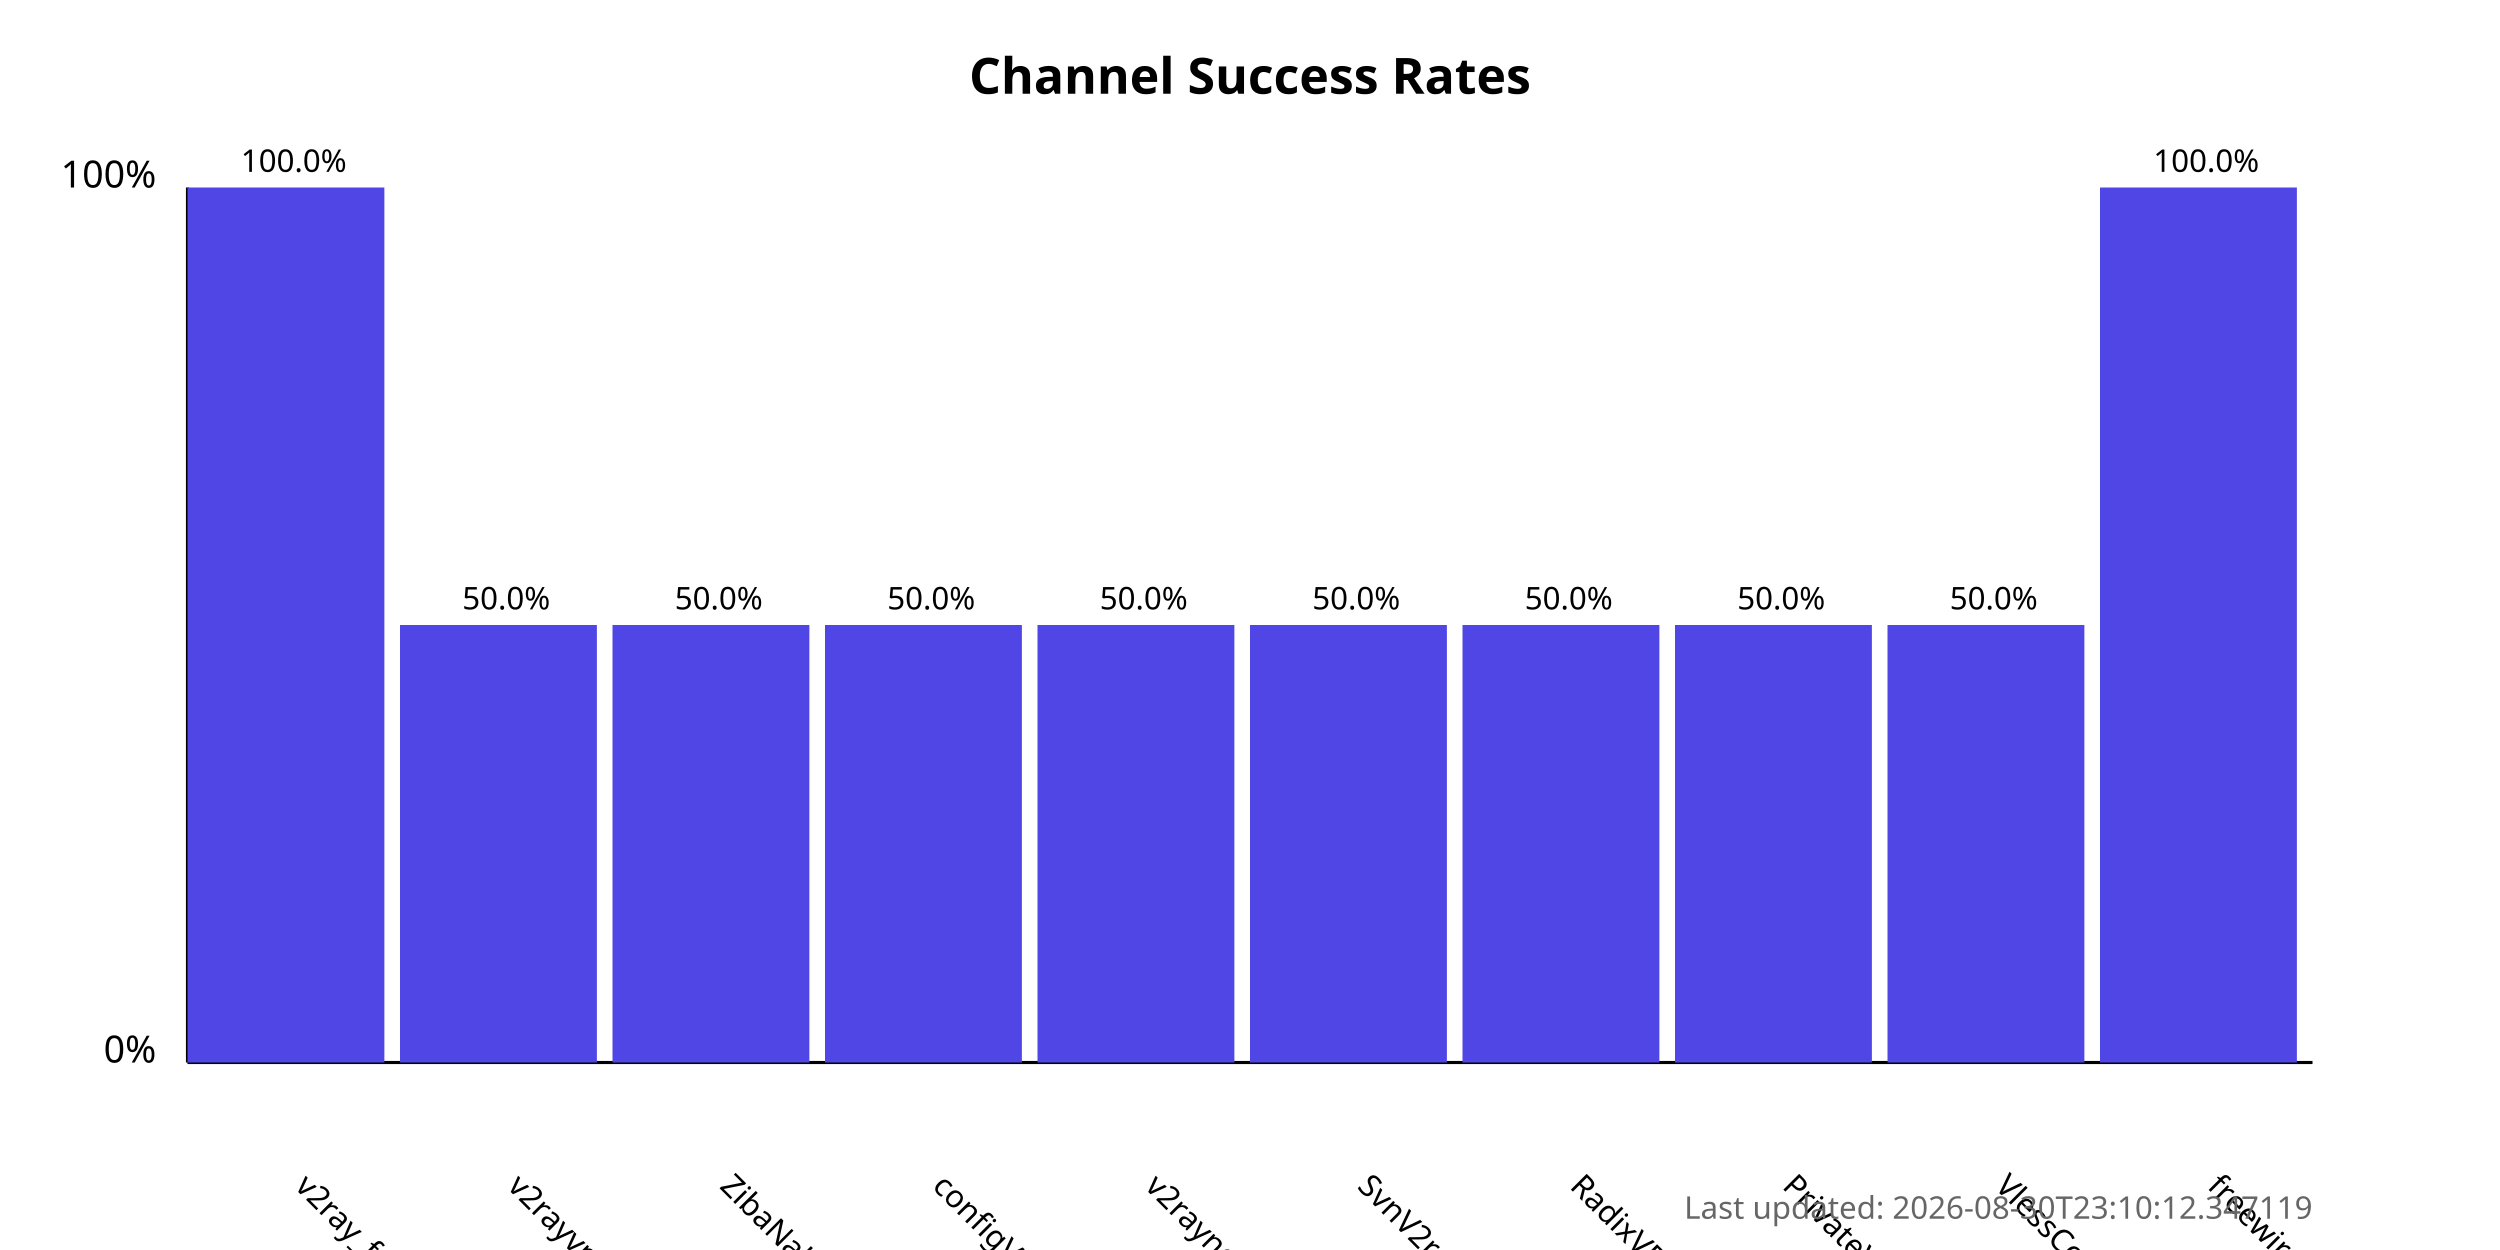
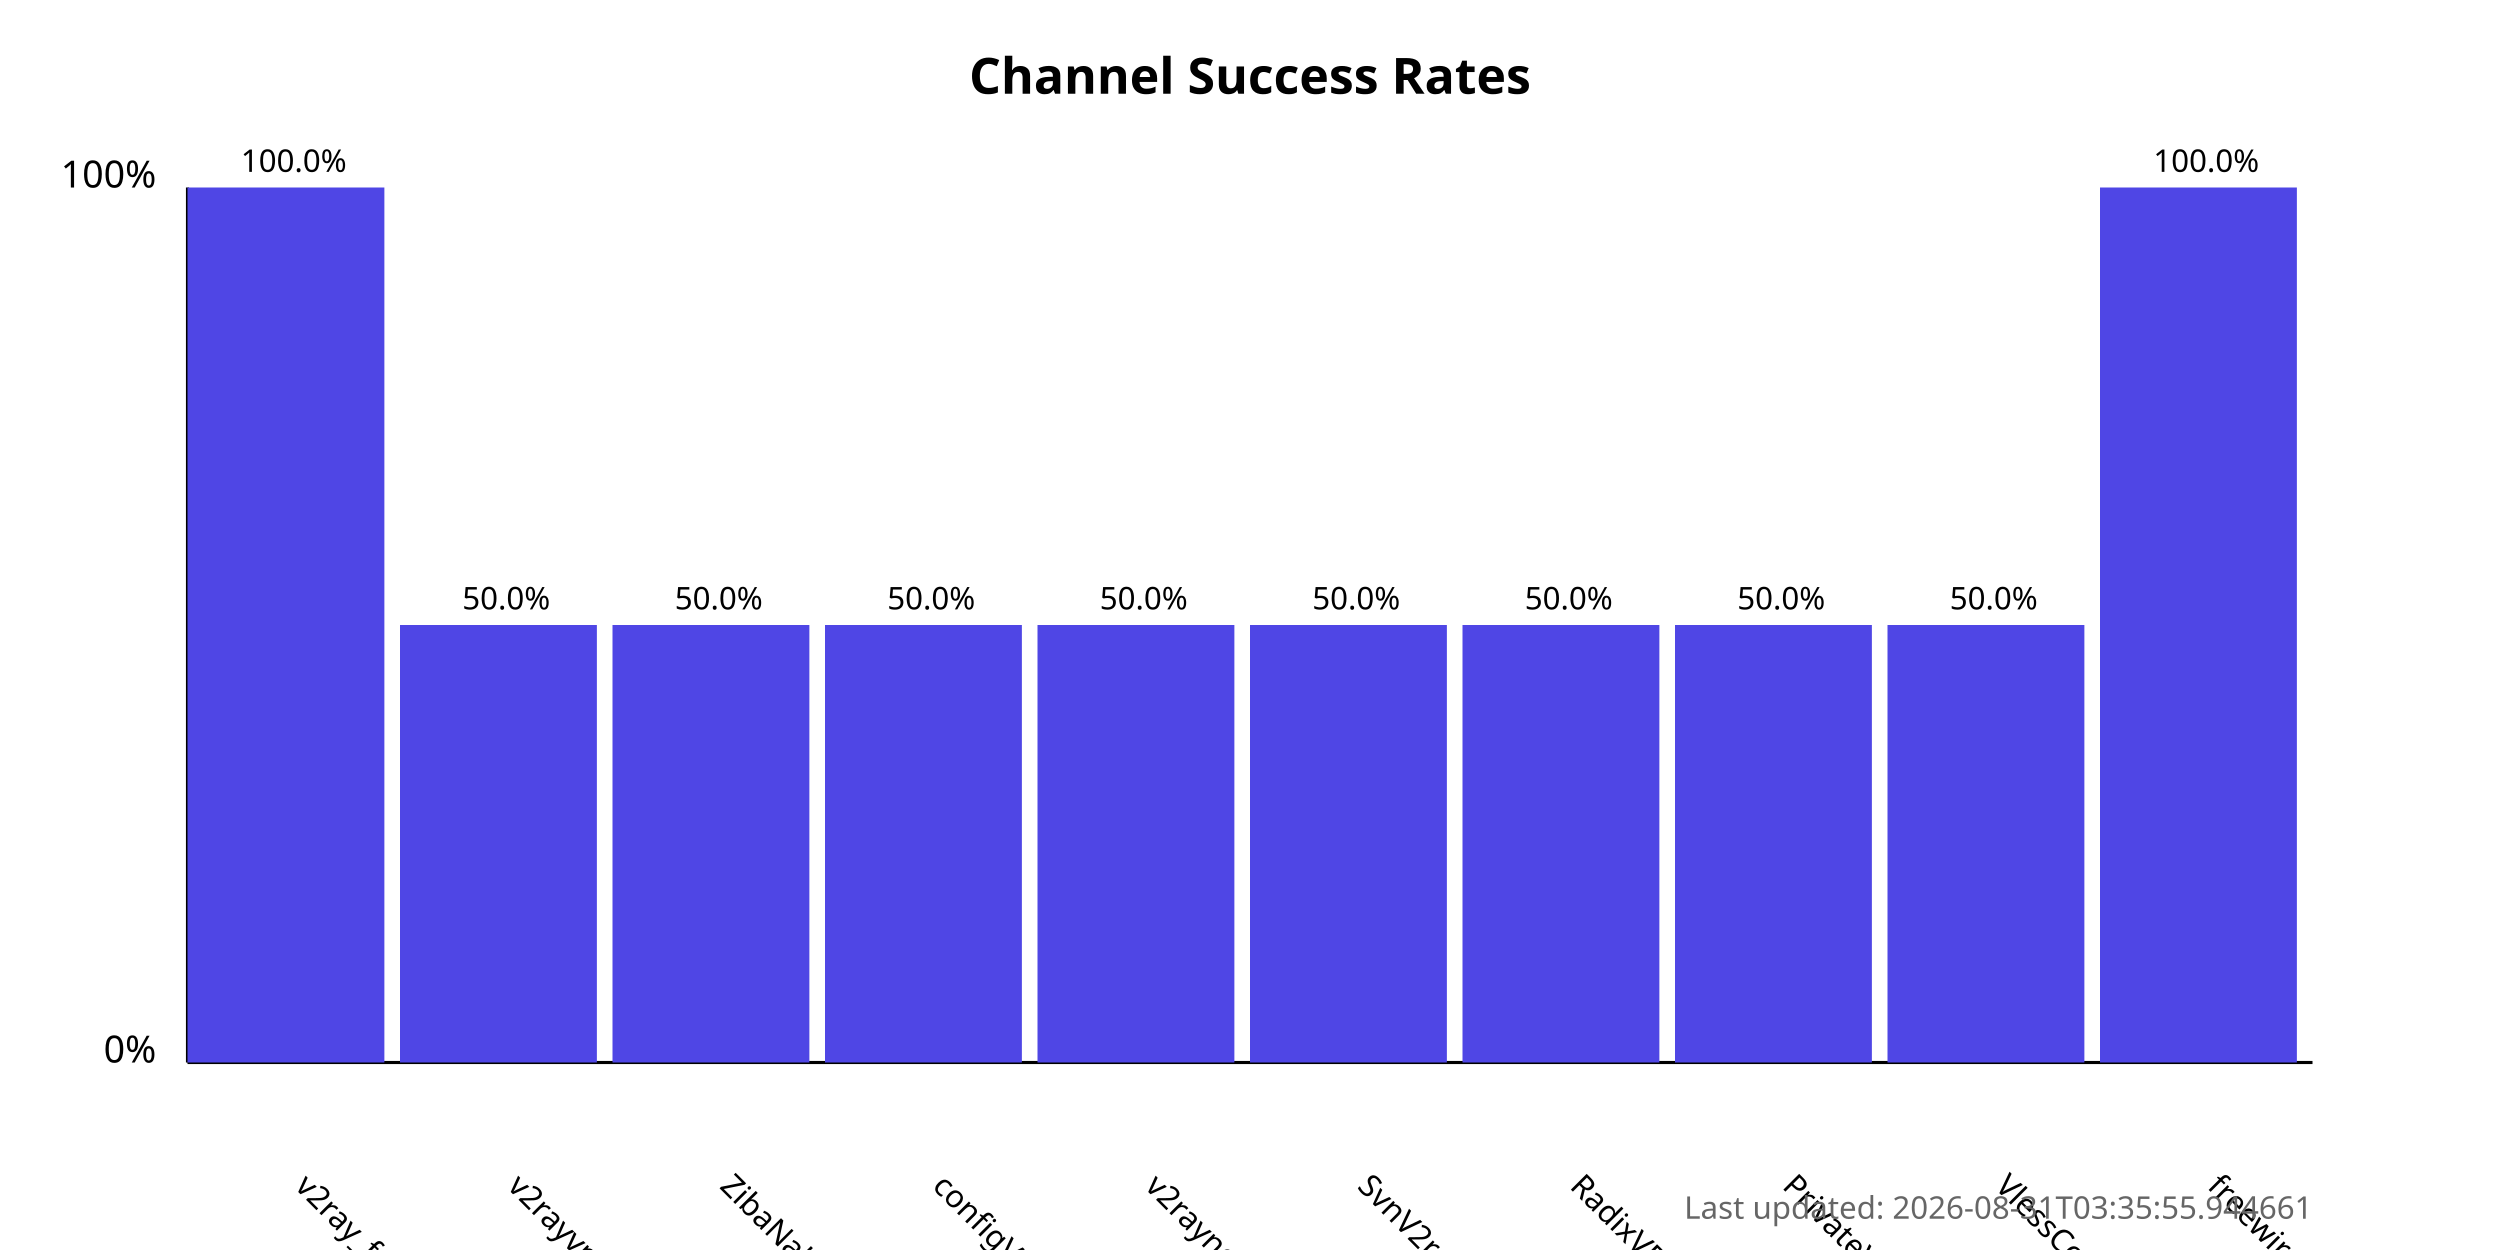
<svg xmlns="http://www.w3.org/2000/svg" width="800" height="400">
  <style>
            .chart-title { font: bold 16px sans-serif; }
            .axis-label { font: 12px sans-serif; }
            .tick-label { font: 10px sans-serif; }
            .bar { fill: #4f46e5; }
            .bar:hover { fill: #6366f1; }
            .timestamp { font: 10px sans-serif; fill: #666; }
        </style>
  <text x="400.0" y="30" text-anchor="middle" class="chart-title">
            Channel Success Rates
        </text>
  <line x1="60" y1="340" x2="60" y2="60" stroke="black" stroke-width="1" />
  <line x1="60" y1="340" x2="740" y2="340" stroke="black" stroke-width="1" />
  <text x="50" y="340" text-anchor="end" class="axis-label">0%</text>
  <text x="50" y="60" text-anchor="end" class="axis-label">100%</text>
  <g>
    <rect x="60" y="60.0" width="63.0" height="280.0" class="bar" />
    <text x="94.0" y="380" transform="rotate(45, 94.0, 380)" text-anchor="start" class="tick-label">
                v2ray_free_conf
            </text>
    <text x="94.0" y="55.0" text-anchor="middle" class="tick-label">
                100.0%
            </text>
  </g>
  <g>
    <rect x="128.0" y="200.0" width="63.0" height="140.0" class="bar" />
    <text x="162.0" y="380" transform="rotate(45, 162.0, 380)" text-anchor="start" class="tick-label">
                v2rayvpno
            </text>
    <text x="162.0" y="195.0" text-anchor="middle" class="tick-label">
                50.0%
            </text>
  </g>
  <g>
    <rect x="196.0" y="200.0" width="63.0" height="140.0" class="bar" />
    <text x="230.0" y="380" transform="rotate(45, 230.0, 380)" text-anchor="start" class="tick-label">
                ZibaNabz
            </text>
    <text x="230.0" y="195.0" text-anchor="middle" class="tick-label">
                50.0%
            </text>
  </g>
  <g>
    <rect x="264.0" y="200.0" width="63.0" height="140.0" class="bar" />
    <text x="298.0" y="380" transform="rotate(45, 298.0, 380)" text-anchor="start" class="tick-label">
                configV2rayForFree
            </text>
    <text x="298.0" y="195.0" text-anchor="middle" class="tick-label">
                50.0%
            </text>
  </g>
  <g>
    <rect x="332.0" y="200.0" width="63.0" height="140.0" class="bar" />
    <text x="366.0" y="380" transform="rotate(45, 366.0, 380)" text-anchor="start" class="tick-label">
                v2rayngvpn
            </text>
    <text x="366.0" y="195.0" text-anchor="middle" class="tick-label">
                50.0%
            </text>
  </g>
  <g>
    <rect x="400.0" y="200.0" width="63.0" height="140.0" class="bar" />
    <text x="434.0" y="380" transform="rotate(45, 434.0, 380)" text-anchor="start" class="tick-label">
                SvnV2ray
            </text>
    <text x="434.0" y="195.0" text-anchor="middle" class="tick-label">
                50.0%
            </text>
  </g>
  <g>
    <rect x="468.0" y="200.0" width="63.0" height="140.0" class="bar" />
    <text x="502.0" y="380" transform="rotate(45, 502.0, 380)" text-anchor="start" class="tick-label">
                RadixVPN
            </text>
    <text x="502.0" y="195.0" text-anchor="middle" class="tick-label">
                50.0%
            </text>
  </g>
  <g>
    <rect x="536.0" y="200.0" width="63.0" height="140.0" class="bar" />
    <text x="570.0" y="380" transform="rotate(45, 570.0, 380)" text-anchor="start" class="tick-label">
                PrivateVPNs
            </text>
    <text x="570.0" y="195.0" text-anchor="middle" class="tick-label">
                50.0%
            </text>
  </g>
  <g>
    <rect x="604.0" y="200.0" width="63.0" height="140.0" class="bar" />
    <text x="638.0" y="380" transform="rotate(45, 638.0, 380)" text-anchor="start" class="tick-label">
                VlessConfig
            </text>
    <text x="638.0" y="195.0" text-anchor="middle" class="tick-label">
                50.0%
            </text>
  </g>
  <g>
    <rect x="672.0" y="60.0" width="63.0" height="280.0" class="bar" />
    <text x="706.0" y="380" transform="rotate(45, 706.0, 380)" text-anchor="start" class="tick-label">
                freewireguard
            </text>
    <text x="706.0" y="55.0" text-anchor="middle" class="tick-label">
                100.0%
            </text>
  </g>
  <text x="740" y="390" text-anchor="end" class="timestamp">
-             Last updated: 2026-08-30T23:10:12.347119
+             Last updated: 2026-08-31T03:35:55.944661
        </text>
</svg>
